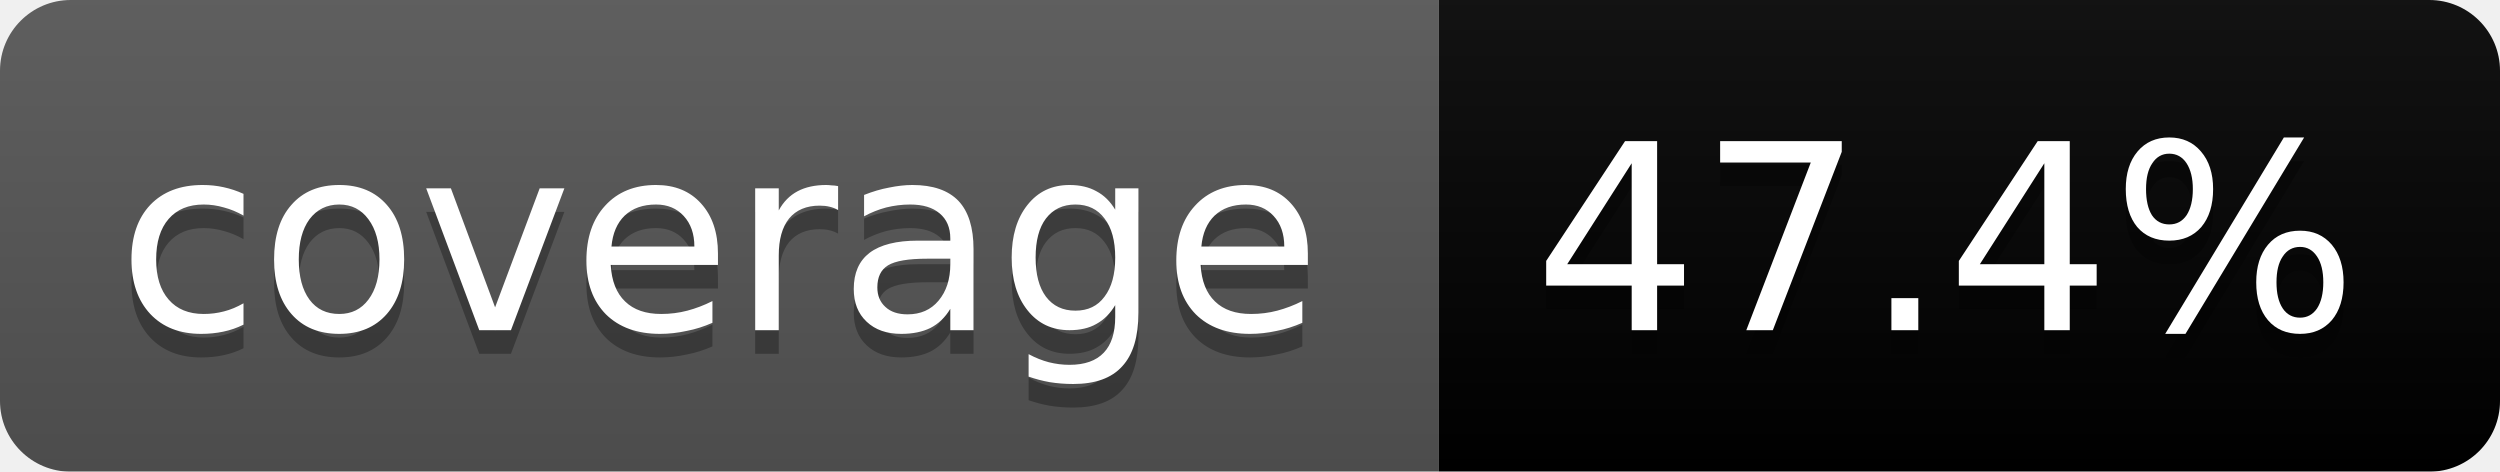
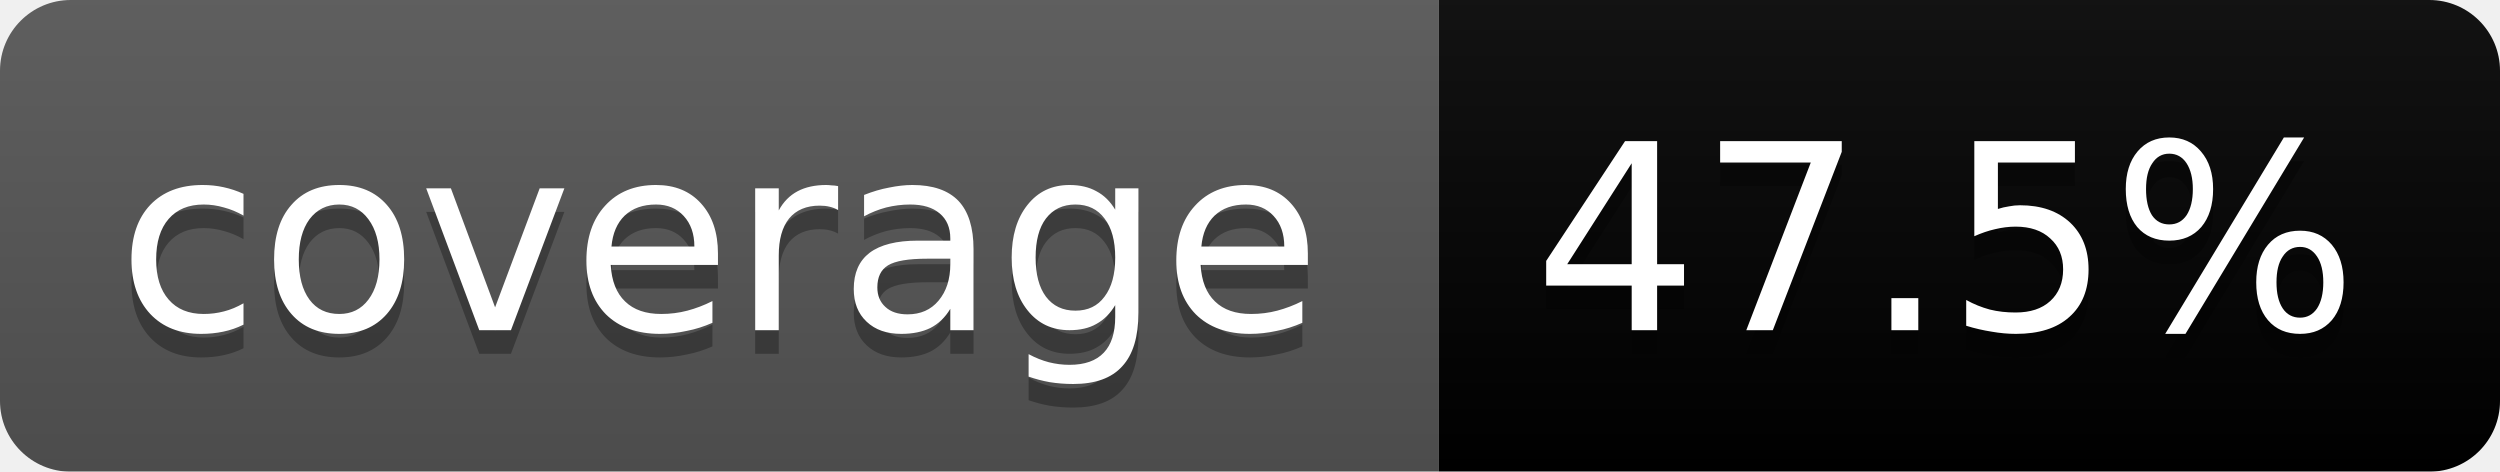
<svg xmlns="http://www.w3.org/2000/svg" width="106" height="20">
  <linearGradient id="b" x2="0" y2="100%">
    <stop offset="0" stop-color="#bbb" stop-opacity=".1" />
    <stop offset="1" stop-opacity=".1" />
  </linearGradient>
  <mask id="a">
    <rect width="106" height="20" rx="3" fill="#fff" />
  </mask>
  <g mask="url(#a)">
    <path fill="#555" d="M0 0h61v20H0z" />
    <path fill="#orange" d="M61 0h45v20H61z" />
    <path fill="url(#b)" d="M0 0h106v20H0z" />
  </g>
  <g fill="#fff" text-anchor="middle" font-family="DejaVu Sans,Verdana,Geneva,sans-serif" font-size="11">
    <text x="30.5" y="15" fill="#010101" fill-opacity=".3">coverage</text>
    <text x="30.5" y="14">coverage</text>
-     <text x="82.5" y="15" fill="#010101" fill-opacity=".3">47.4%</text>
-     <text x="82.5" y="14">47.4%</text>
+     <text x="82.5" y="15" fill="#010101" fill-opacity=".3">47.5%</text>
+     <text x="82.5" y="14">47.5%</text>
  </g>
</svg>
